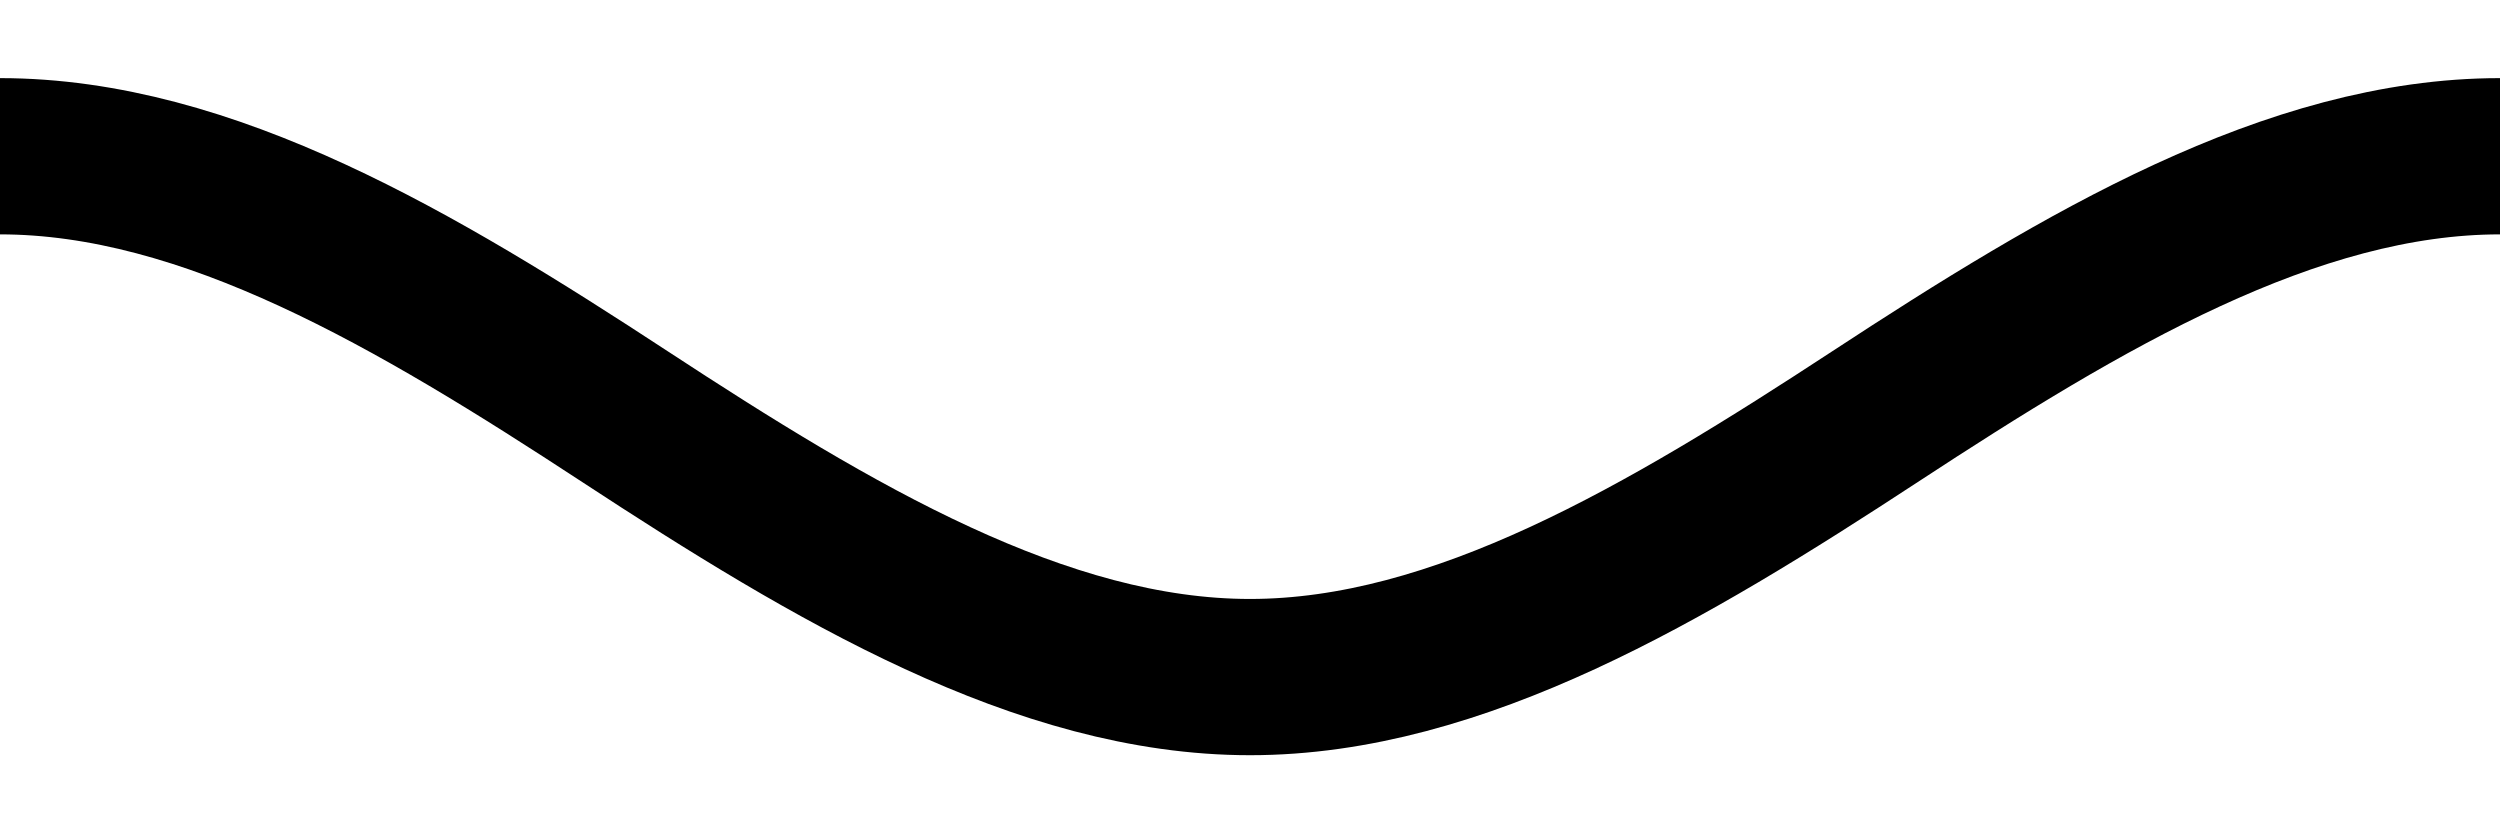
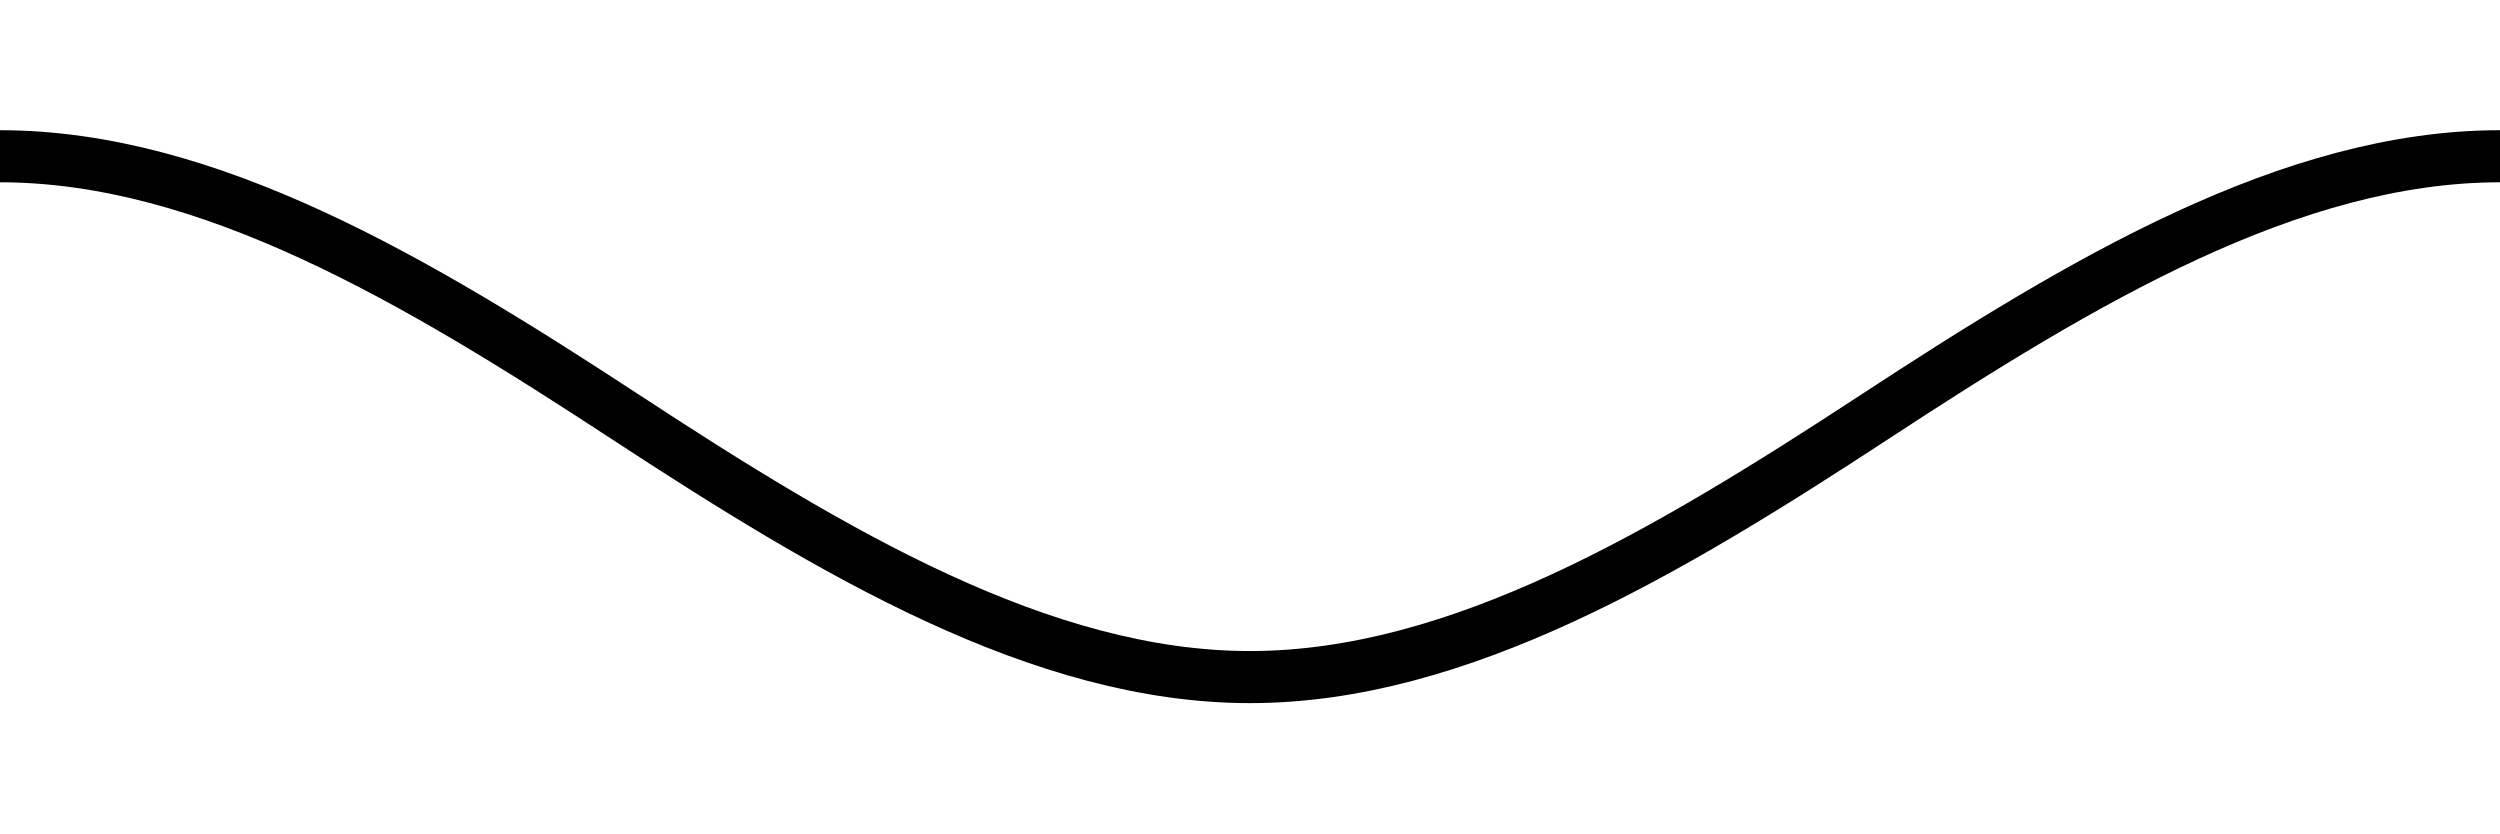
<svg xmlns="http://www.w3.org/2000/svg" viewBox="0 0 24 8">
-   <path d="M0 1.5C2 1.5 4 2.69 6 4S10 6.5 12 6.5S16 5.31 18 4S22 1.5 24 1.5" fill="none" stroke="#000" stroke-width="1.5" />
+   <path d="M0 1.5C2 1.5 4 2.69 6 4S10 6.5 12 6.5S16 5.31 18 4S22 1.5 24 1.5" fill="none" stroke="#000" stroke-width="0.5" />
</svg>
